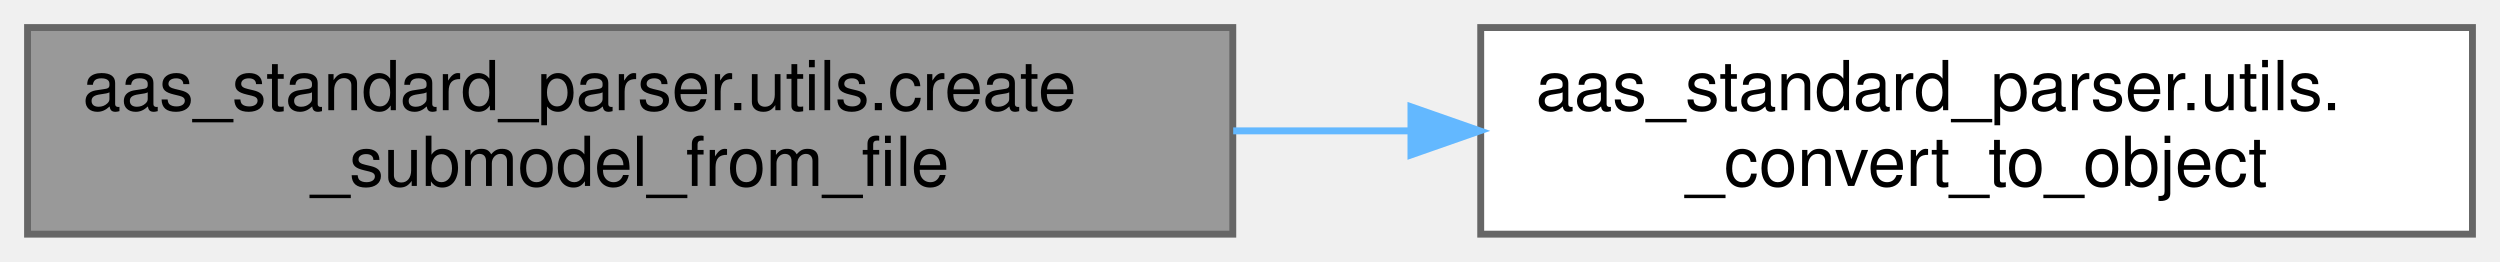
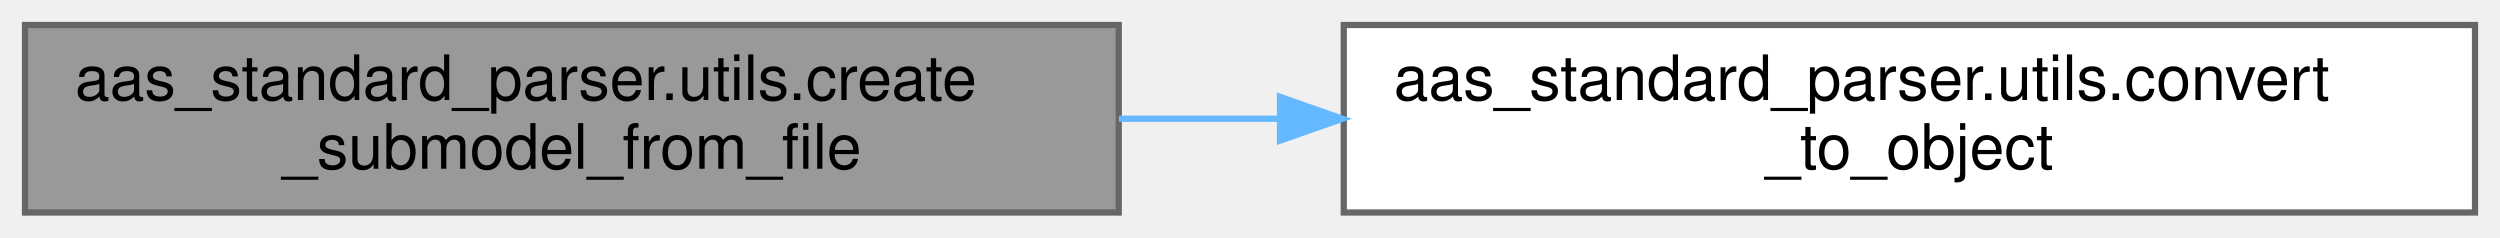
- <svg xmlns="http://www.w3.org/2000/svg" xmlns:xlink="http://www.w3.org/1999/xlink" width="363pt" height="38pt" viewBox="0.00 0.00 363.00 38.00">
+ <svg xmlns="http://www.w3.org/2000/svg" xmlns:xlink="http://www.w3.org/1999/xlink" width="400pt" height="38pt" viewBox="0.00 0.00 400.00 38.00">
  <g id="graph0" class="graph" transform="scale(1 1) rotate(0) translate(4 34)">
    <g id="Node000001" class="node">
      <g id="a_Node000001">
        <a xlink:title="Loads a Submodel structure from a given JSON file and converts it into a model.Submodel object from t...">
          <polygon fill="#999999" stroke="#666666" points="175,-30 0,-30 0,0 175,0 175,-30" />
          <text text-anchor="start" x="8" y="-18" font-family="Helvetica,sans-Serif" font-size="10.00">aas_standard_parser.utils.create</text>
          <text text-anchor="middle" x="87.5" y="-7" font-family="Helvetica,sans-Serif" font-size="10.00">_submodel_from_file</text>
        </a>
      </g>
    </g>
    <g id="Node000002" class="node">
      <g id="a_Node000002">
-         <a xlink:href="namespaceaas__standard__parser_1_1utils.html#a1caceb8ef5cda419ab984924d516d5ce" target="_top" xlink:title="Convert a dictionary to a BaSyx SDK framework object.">
-           <polygon fill="white" stroke="#666666" points="355,-30 211,-30 211,0 355,0 355,-30" />
-           <text text-anchor="start" x="219" y="-18" font-family="Helvetica,sans-Serif" font-size="10.00">aas_standard_parser.utils.</text>
-           <text text-anchor="middle" x="283" y="-7" font-family="Helvetica,sans-Serif" font-size="10.00">_convert_to_object</text>
+         <a xlink:href="namespaceaas__standard__parser_1_1utils.html#a5711d36266834d12de342680a7ef4991" target="_top" xlink:title="Convert a dictionary to a BaSyx SDK framework object.">
+           <polygon fill="white" stroke="#666666" points="392,-30 211,-30 211,0 392,0 392,-30" />
+           <text text-anchor="start" x="219" y="-18" font-family="Helvetica,sans-Serif" font-size="10.00">aas_standard_parser.utils.convert</text>
+           <text text-anchor="middle" x="301.5" y="-7" font-family="Helvetica,sans-Serif" font-size="10.00">_to_object</text>
        </a>
      </g>
    </g>
    <g id="edge1_Node000001_Node000002" class="edge">
      <g id="a_edge1_Node000001_Node000002">
        <a xlink:title=" ">
-           <path fill="none" stroke="#63b8ff" d="M175.06,-15C183.58,-15 192.2,-15 200.65,-15" />
-           <polygon fill="#63b8ff" stroke="#63b8ff" points="200.87,-18.5 210.87,-15 200.87,-11.5 200.87,-18.5" />
+           <path fill="none" stroke="#63b8ff" d="M175.03,-15C183.51,-15 192.16,-15 200.75,-15" />
+           <polygon fill="#63b8ff" stroke="#63b8ff" points="200.8,-18.5 210.8,-15 200.8,-11.5 200.8,-18.5" />
        </a>
      </g>
    </g>
  </g>
</svg>
